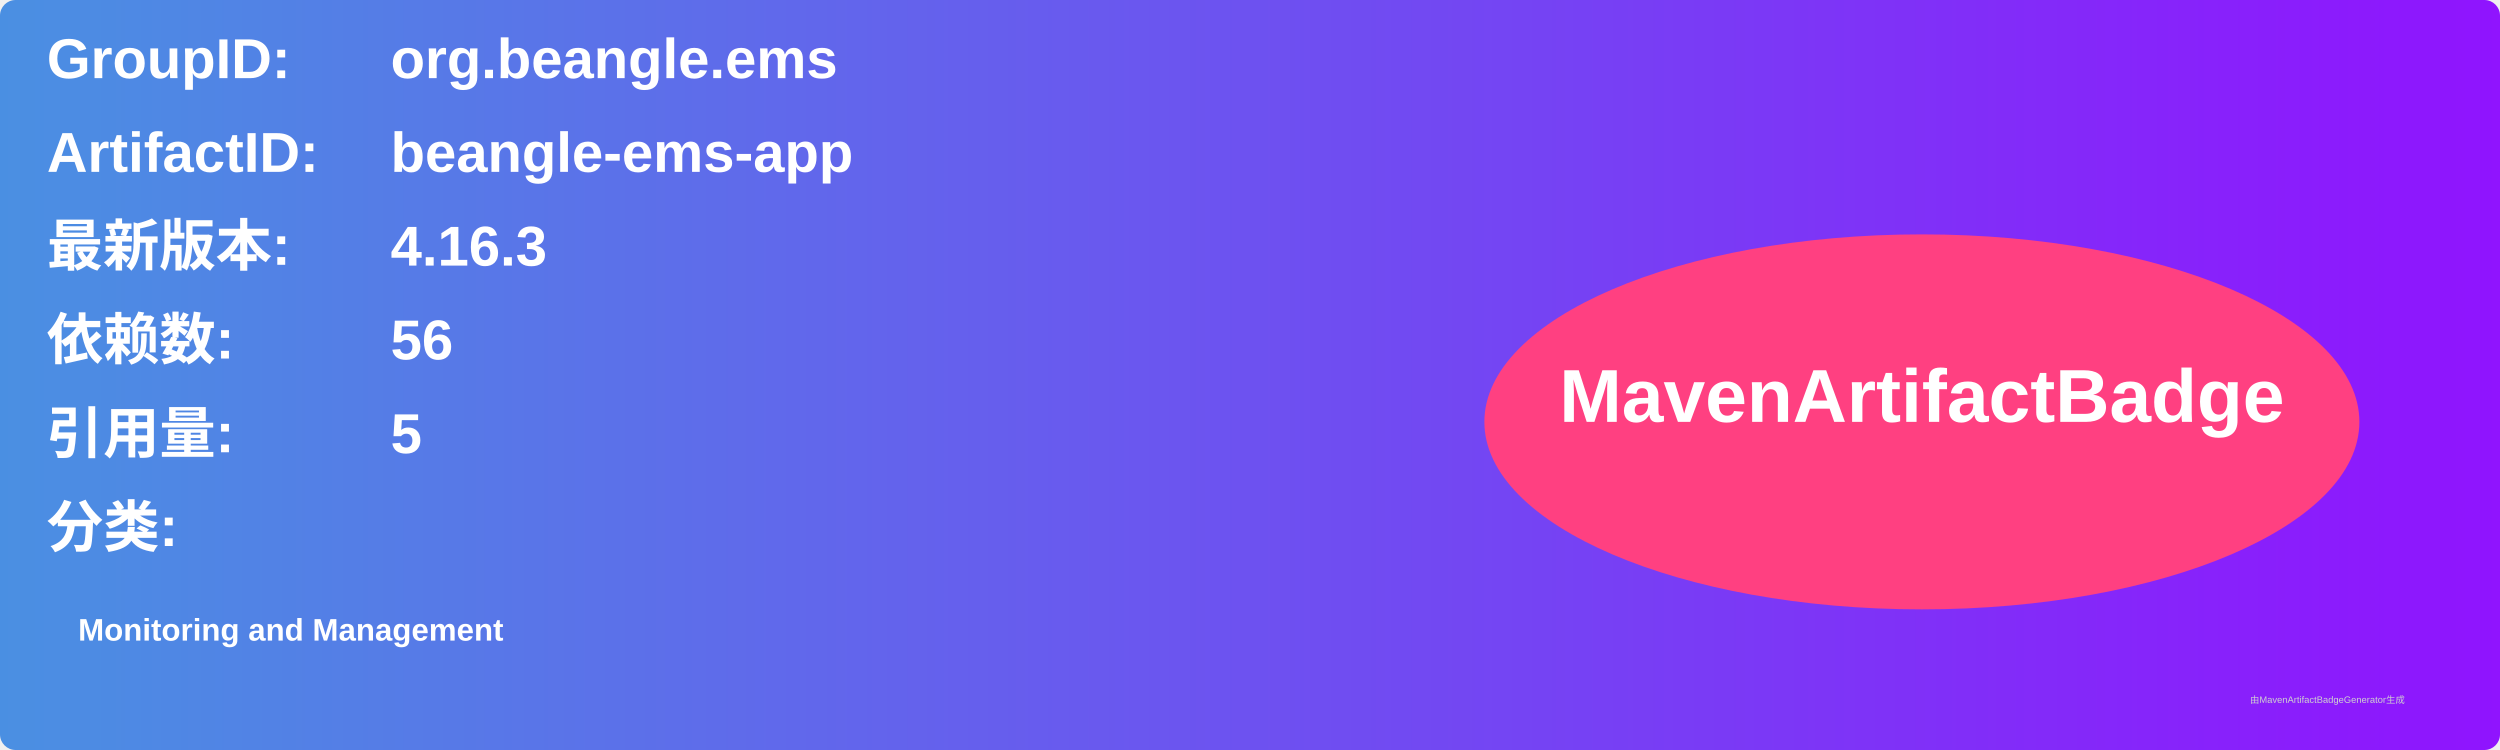
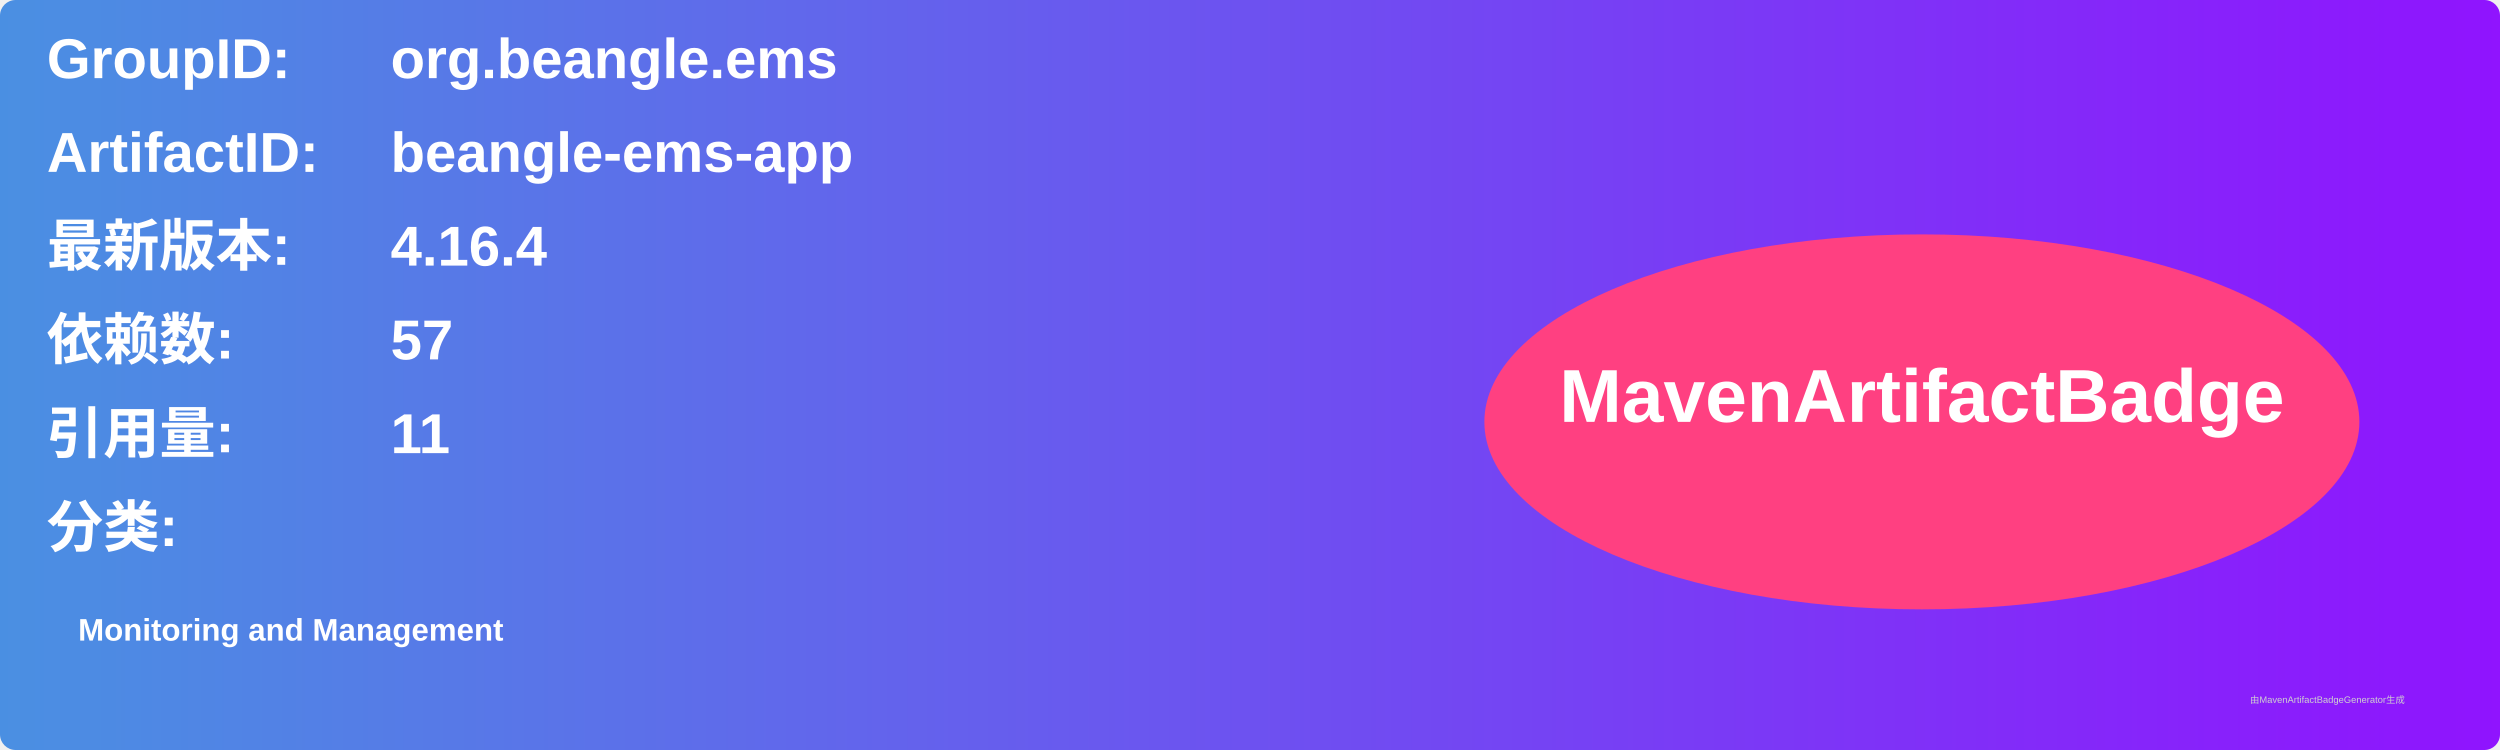
<svg xmlns="http://www.w3.org/2000/svg" width="800" height="240" viewBox="0 0 800 240">
  <linearGradient id="grad" x1="0%" y1="0%" x2="100%" y2="0%">
    <stop offset="0%" stop-color="#4a90e2" />
    <stop offset="100%" stop-color="#9013fe" />
  </linearGradient>
  <rect width="100%" height="100%" rx="5" ry="5" fill="url(#grad)" />
  <g transform="translate(15, 15)">
    <text x="0" y="10" font-family="Arial" font-size="18" fill="white" font-weight="bold" width="260">GroupID:</text>
    <text x="110" y="10" font-family="Arial" font-size="18" fill="white" font-weight="bold" width="460">org.beangle.ems</text>
    <text x="0" y="40" font-family="Arial" font-size="18" fill="white" font-weight="bold" width="260">ArtifactID:</text>
    <text x="110" y="40" font-family="Arial" font-size="18" fill="white" font-weight="bold" width="460">beangle-ems-app</text>
    <text x="0" y="70" font-family="Arial" font-size="18" fill="white" font-weight="bold">最新版本:</text>
    <text x="110" y="70" font-family="Arial" font-size="18" fill="white" font-weight="bold">
-       <tspan font-weight="bold">4.16.3</tspan>
+       <tspan font-weight="bold">4.16.4</tspan>
    </text>
    <text x="0" y="100" font-family="Arial" font-size="18" fill="white" font-weight="bold">依赖数: </text>
    <text x="110" y="100" font-family="Arial" font-size="18" fill="white">
-       <tspan font-weight="bold">56</tspan>
+       <tspan font-weight="bold">57</tspan>
    </text>
    <text x="0" y="130" font-family="Arial" font-size="18" fill="white" font-weight="bold">引用量: </text>
    <text x="110" y="130" font-family="Arial" font-size="18" fill="white">
-       <tspan font-weight="bold">5</tspan>
+       <tspan font-weight="bold">11</tspan>
    </text>
    <text x="0" y="160" font-family="Arial" font-size="18" fill="white" font-weight="bold">分类:</text>
    <text x="10" y="190" font-family="Arial" font-size="10" fill="white">
      <tspan font-weight="bold">Monitoring and Management</tspan>
    </text>
    <ellipse cx="600" cy="120" rx="140" ry="60" fill="#ff4081" />
    <text x="600" y="120" text-anchor="middle" font-family="Arial" font-size="24" fill="white" font-weight="bold">MavenArtifactBadge</text>
  </g>
  <text x="720" y="225" font-family="Arial" font-size="3" fill="#d0d0d0">由MavenArtifactBadgeGenerator生成</text>
</svg>
